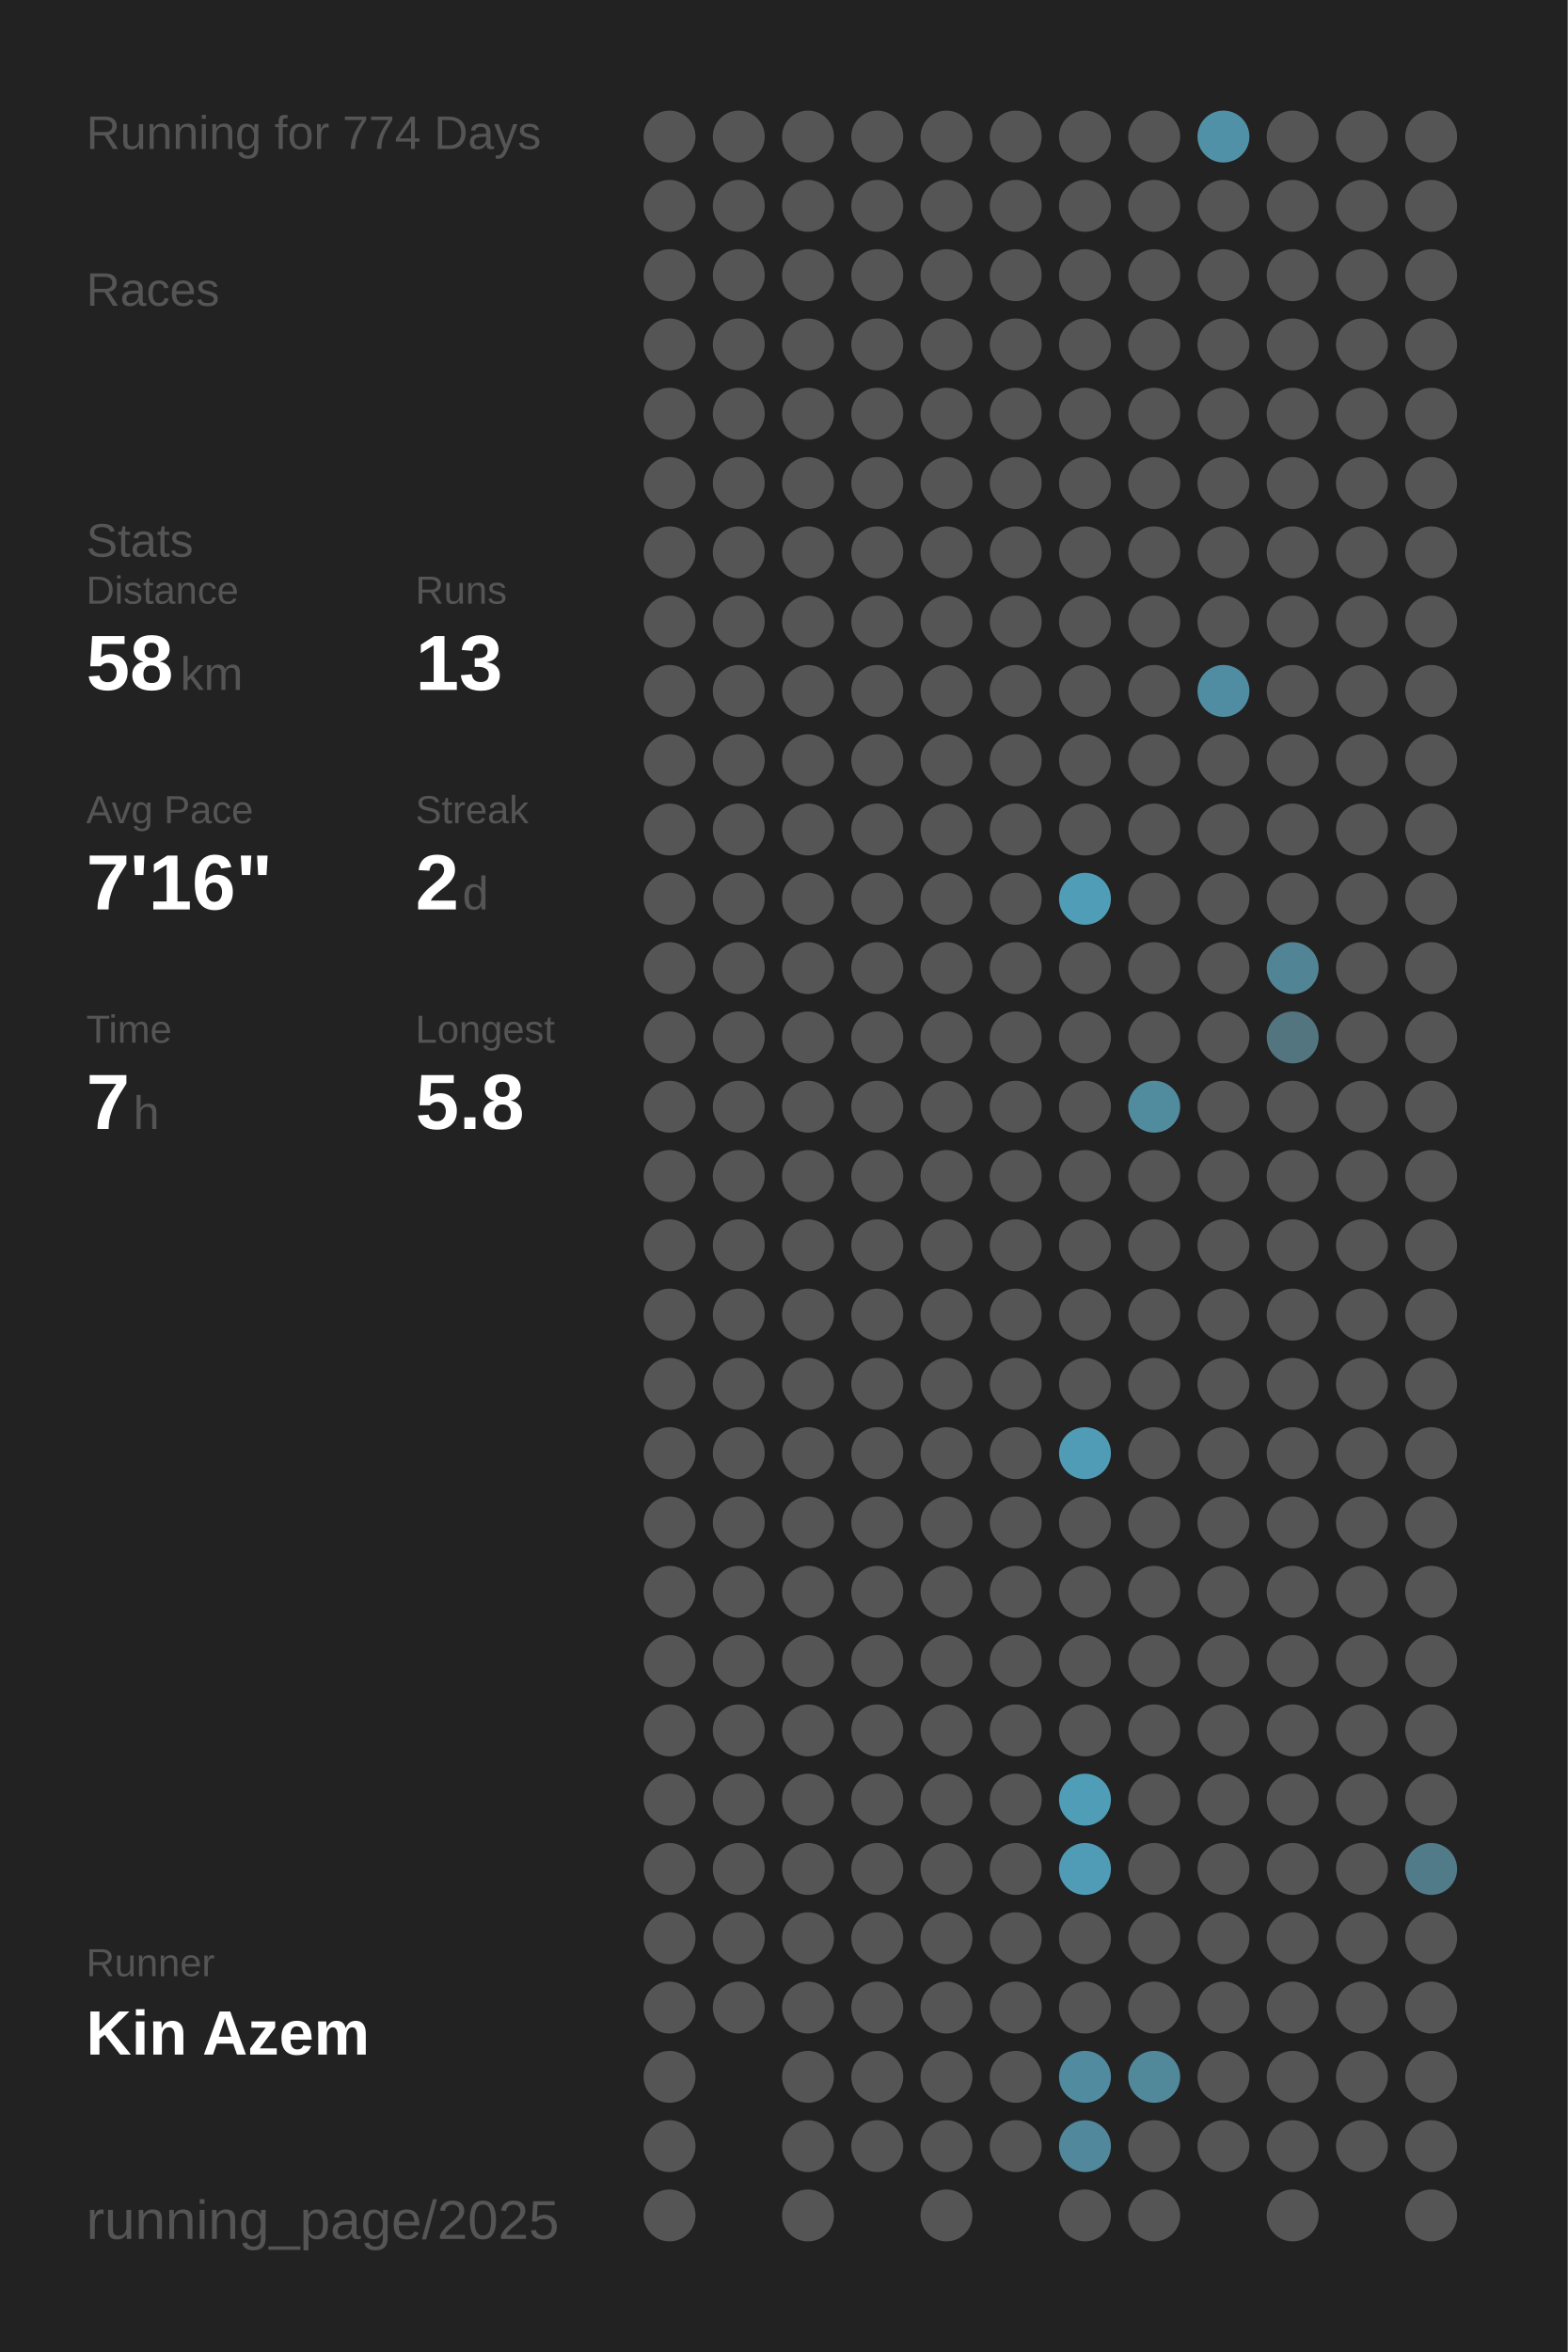
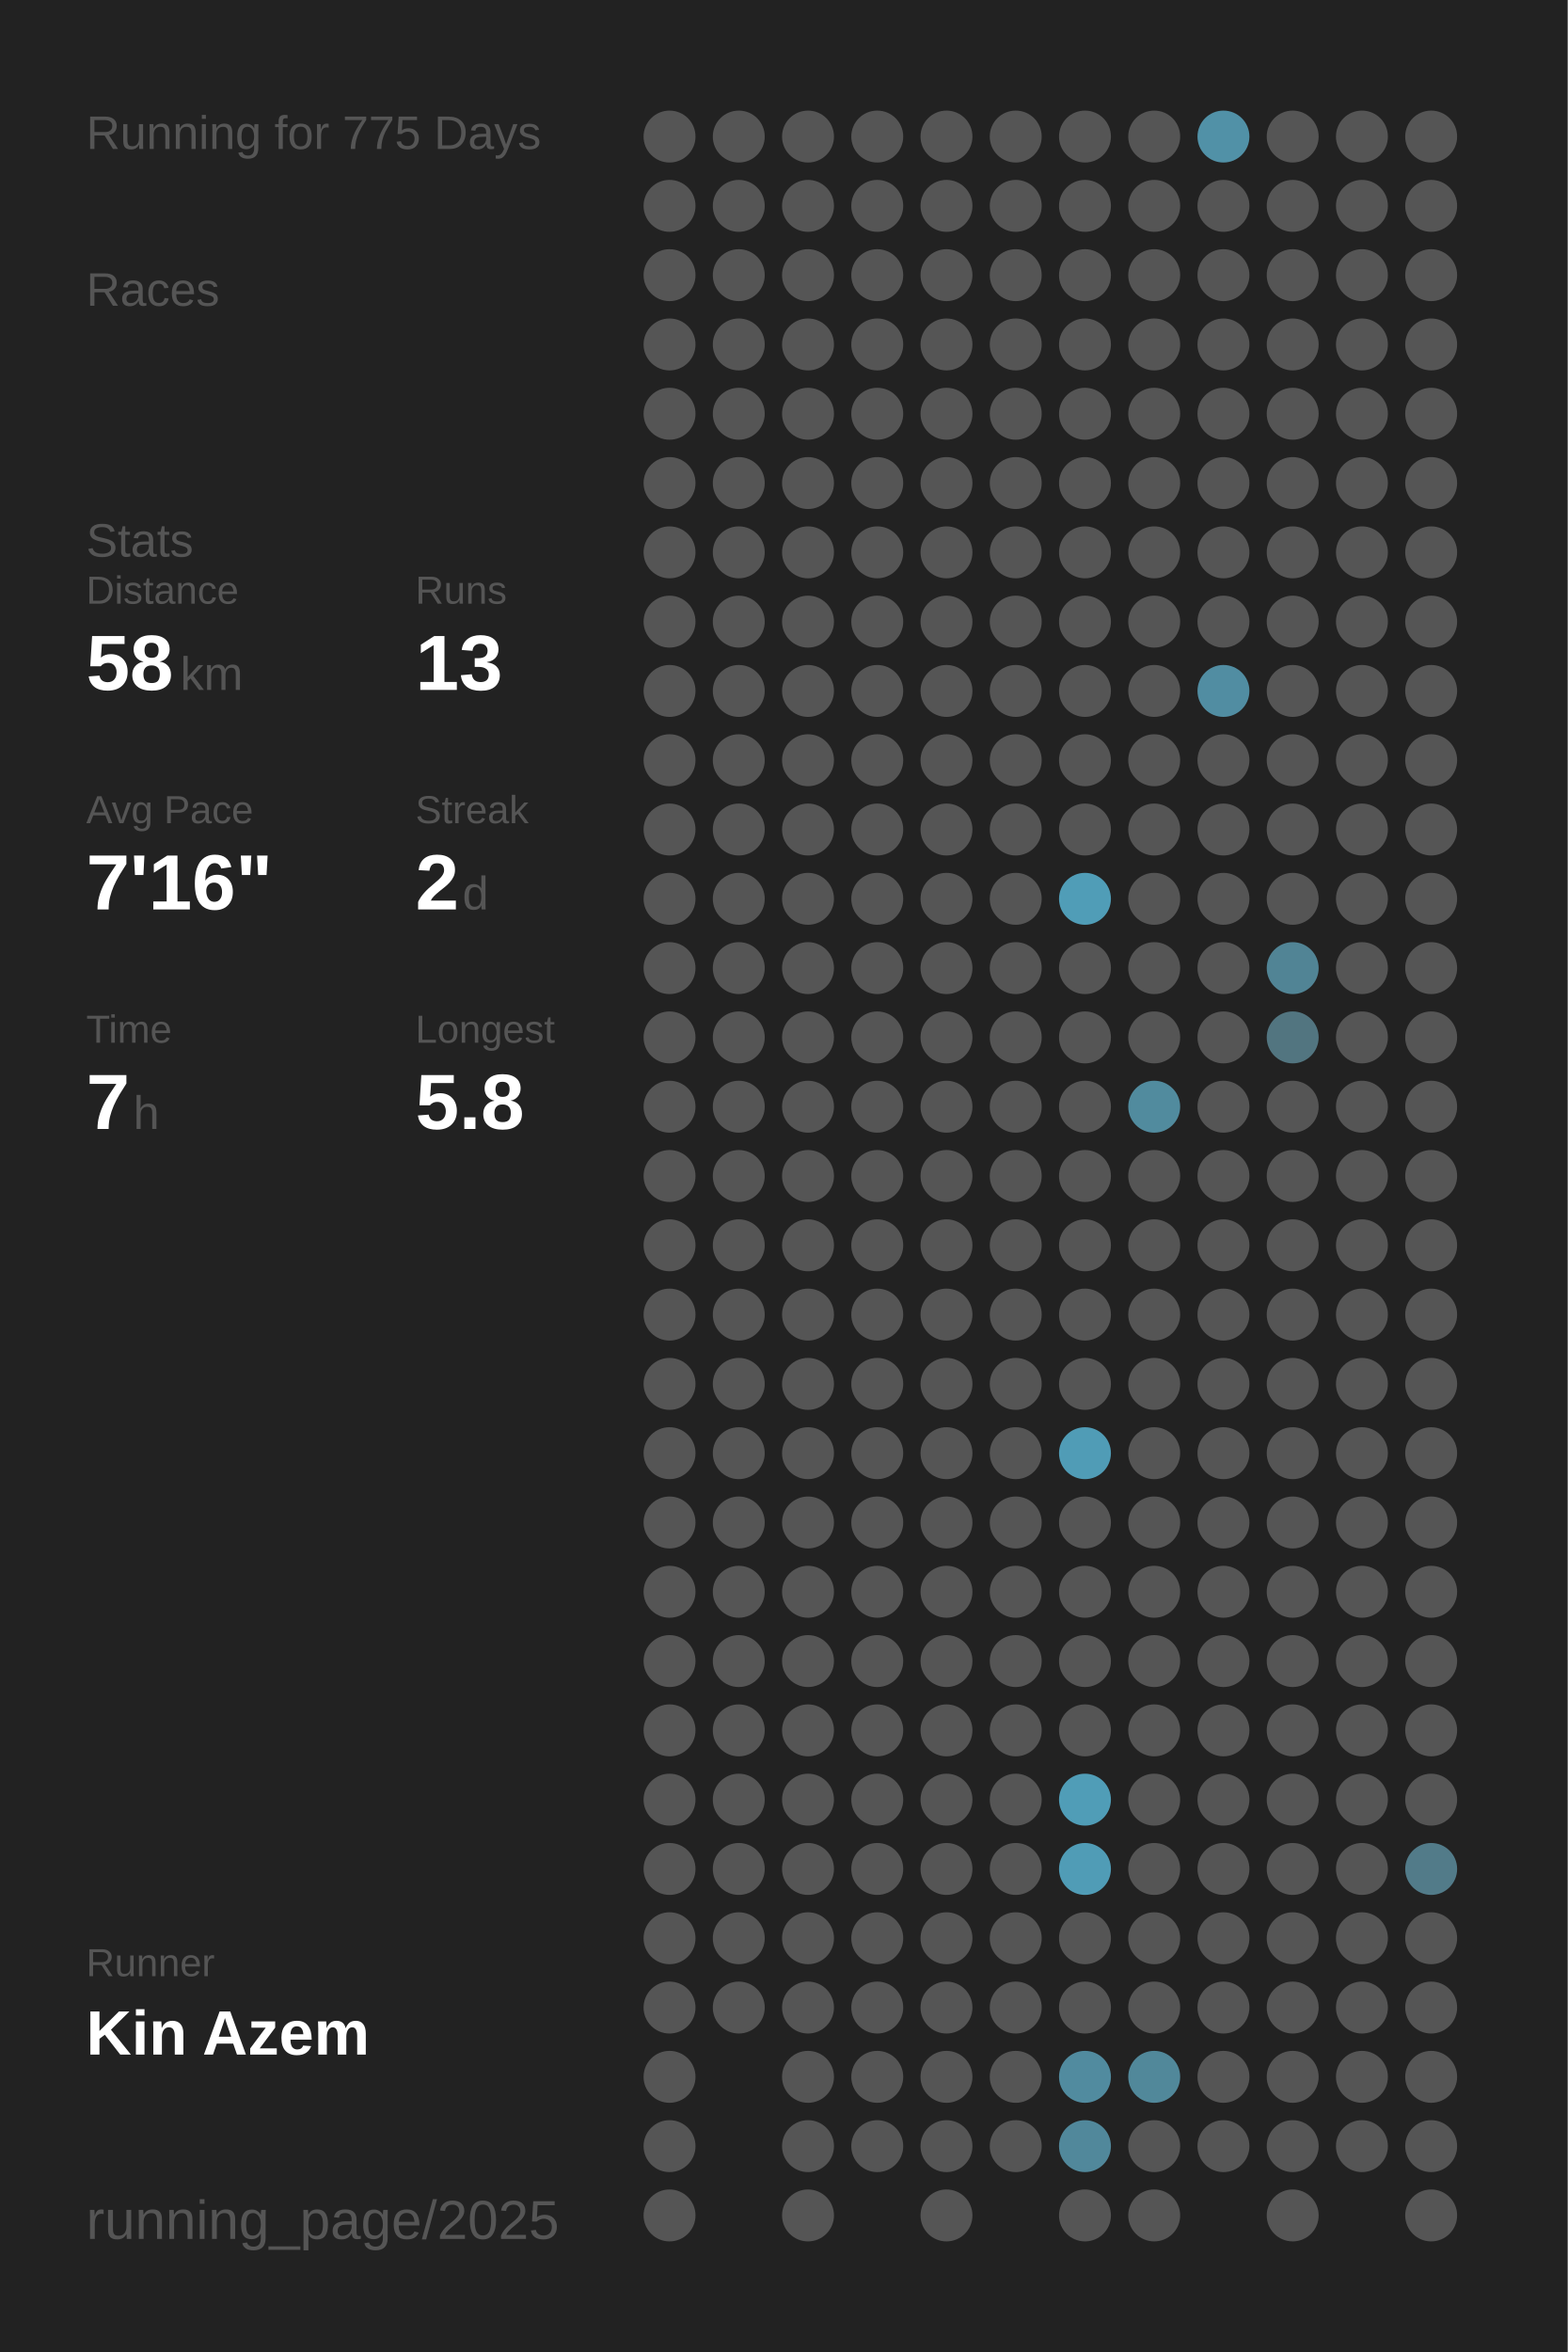
<svg xmlns="http://www.w3.org/2000/svg" baseProfile="full" height="300mm" version="1.1" viewBox="0,0,200,300" width="200mm">
  <defs />
  <rect fill="#222222" height="300" width="200" x="0" y="0" />
-   <text fill="#555555" style="font-size:6px; font-family:Arial;" x="11" y="19">Running for 774 Days</text>
+   <text fill="#555555" style="font-size:6px; font-family:Arial;" x="11" y="19">Running for 775 Days</text>
  <text fill="#555555" style="font-size:6px; font-family:Arial;" x="11" y="39">Races</text>
  <text fill="#555555" style="font-size:6px; font-family:Arial;" x="11" y="71">Stats</text>
  <text fill="#555555" style="font-size:5px; font-family:Arial;" x="11" y="77">Distance</text>
  <text fill="#FFFFFF" style="font-size:10px; font-family:Arial; font-weight:bold;" x="11" y="88">58</text>
  <text fill="#555555" style="font-size:6px; font-family:Arial;" x="23" y="88">km</text>
  <text fill="#555555" style="font-size:5px; font-family:Arial;" x="53" y="77">Runs</text>
  <text fill="#FFFFFF" style="font-size:10px; font-family:Arial; font-weight:bold;" x="53" y="88">13</text>
  <text fill="#555555" style="font-size:5px; font-family:Arial;" x="11" y="105">Avg Pace</text>
  <text fill="#FFFFFF" style="font-size:10px; font-family:Arial; font-weight:bold;" x="11" y="116">7'16"</text>
  <text fill="#555555" style="font-size:5px; font-family:Arial;" x="53" y="105">Streak</text>
  <text fill="#FFFFFF" style="font-size:10px; font-family:Arial; font-weight:bold;" x="53" y="116">2</text>
  <text fill="#555555" style="font-size:6px; font-family:Arial;" x="59" y="116">d</text>
  <text fill="#555555" style="font-size:5px; font-family:Arial;" x="11" y="133">Time</text>
  <text fill="#FFFFFF" style="font-size:10px; font-family:Arial; font-weight:bold;" x="11" y="144">7</text>
  <text fill="#555555" style="font-size:6px; font-family:Arial;" x="17" y="144">h</text>
  <text fill="#555555" style="font-size:5px; font-family:Arial;" x="53" y="133">Longest</text>
  <text fill="#FFFFFF" style="font-size:10px; font-family:Arial; font-weight:bold;" x="53" y="144">5.8</text>
  <text fill="#555555" style="font-size:5px; font-family:Arial;" x="11" y="252.065">Runner</text>
  <text fill="#FFFFFF" style="font-size:8px; font-family:Arial; font-weight:bold;" x="11" y="262.065">Kin Azem</text>
  <text fill="#555555" style="font-size:7px; font-family:Arial;" x="11" y="285.581">running_page/2025</text>
  <circle cx="85.417" cy="17.419" fill="#555555" r="3.312" />
  <circle cx="85.417" cy="26.258" fill="#555555" r="3.312" />
  <circle cx="85.417" cy="35.097" fill="#555555" r="3.312" />
  <circle cx="85.417" cy="43.935" fill="#555555" r="3.312" />
  <circle cx="85.417" cy="52.774" fill="#555555" r="3.312" />
  <circle cx="85.417" cy="61.613" fill="#555555" r="3.312" />
  <circle cx="85.417" cy="70.452" fill="#555555" r="3.312" />
  <circle cx="85.417" cy="79.29" fill="#555555" r="3.312" />
  <circle cx="85.417" cy="88.129" fill="#555555" r="3.312" />
  <circle cx="85.417" cy="96.968" fill="#555555" r="3.312" />
  <circle cx="85.417" cy="105.806" fill="#555555" r="3.312" />
  <circle cx="85.417" cy="114.645" fill="#555555" r="3.312" />
  <circle cx="85.417" cy="123.484" fill="#555555" r="3.312" />
  <circle cx="85.417" cy="132.323" fill="#555555" r="3.312" />
  <circle cx="85.417" cy="141.161" fill="#555555" r="3.312" />
  <circle cx="85.417" cy="150" fill="#555555" r="3.312" />
  <circle cx="85.417" cy="158.839" fill="#555555" r="3.312" />
  <circle cx="85.417" cy="167.677" fill="#555555" r="3.312" />
  <circle cx="85.417" cy="176.516" fill="#555555" r="3.312" />
  <circle cx="85.417" cy="185.355" fill="#555555" r="3.312" />
  <circle cx="85.417" cy="194.194" fill="#555555" r="3.312" />
  <circle cx="85.417" cy="203.032" fill="#555555" r="3.312" />
  <circle cx="85.417" cy="211.871" fill="#555555" r="3.312" />
  <circle cx="85.417" cy="220.71" fill="#555555" r="3.312" />
  <circle cx="85.417" cy="229.548" fill="#555555" r="3.312" />
  <circle cx="85.417" cy="238.387" fill="#555555" r="3.312" />
  <circle cx="85.417" cy="247.226" fill="#555555" r="3.312" />
  <circle cx="85.417" cy="256.065" fill="#555555" r="3.312" />
  <circle cx="85.417" cy="264.903" fill="#555555" r="3.312" />
  <circle cx="85.417" cy="273.742" fill="#555555" r="3.312" />
  <circle cx="85.417" cy="282.581" fill="#555555" r="3.312" />
  <circle cx="94.25" cy="17.419" fill="#555555" r="3.312" />
  <circle cx="94.25" cy="26.258" fill="#555555" r="3.312" />
  <circle cx="94.25" cy="35.097" fill="#555555" r="3.312" />
  <circle cx="94.25" cy="43.935" fill="#555555" r="3.312" />
  <circle cx="94.25" cy="52.774" fill="#555555" r="3.312" />
  <circle cx="94.25" cy="61.613" fill="#555555" r="3.312" />
  <circle cx="94.25" cy="70.452" fill="#555555" r="3.312" />
  <circle cx="94.25" cy="79.29" fill="#555555" r="3.312" />
  <circle cx="94.25" cy="88.129" fill="#555555" r="3.312" />
  <circle cx="94.25" cy="96.968" fill="#555555" r="3.312" />
  <circle cx="94.25" cy="105.806" fill="#555555" r="3.312" />
  <circle cx="94.25" cy="114.645" fill="#555555" r="3.312" />
  <circle cx="94.25" cy="123.484" fill="#555555" r="3.312" />
  <circle cx="94.25" cy="132.323" fill="#555555" r="3.312" />
  <circle cx="94.25" cy="141.161" fill="#555555" r="3.312" />
  <circle cx="94.25" cy="150" fill="#555555" r="3.312" />
  <circle cx="94.25" cy="158.839" fill="#555555" r="3.312" />
  <circle cx="94.25" cy="167.677" fill="#555555" r="3.312" />
  <circle cx="94.25" cy="176.516" fill="#555555" r="3.312" />
  <circle cx="94.25" cy="185.355" fill="#555555" r="3.312" />
  <circle cx="94.25" cy="194.194" fill="#555555" r="3.312" />
  <circle cx="94.25" cy="203.032" fill="#555555" r="3.312" />
  <circle cx="94.25" cy="211.871" fill="#555555" r="3.312" />
  <circle cx="94.25" cy="220.71" fill="#555555" r="3.312" />
  <circle cx="94.25" cy="229.548" fill="#555555" r="3.312" />
  <circle cx="94.25" cy="238.387" fill="#555555" r="3.312" />
  <circle cx="94.25" cy="247.226" fill="#555555" r="3.312" />
  <circle cx="94.25" cy="256.065" fill="#555555" r="3.312" />
  <circle cx="103.083" cy="17.419" fill="#555555" r="3.312" />
  <circle cx="103.083" cy="26.258" fill="#555555" r="3.312" />
  <circle cx="103.083" cy="35.097" fill="#555555" r="3.312" />
  <circle cx="103.083" cy="43.935" fill="#555555" r="3.312" />
  <circle cx="103.083" cy="52.774" fill="#555555" r="3.312" />
  <circle cx="103.083" cy="61.613" fill="#555555" r="3.312" />
  <circle cx="103.083" cy="70.452" fill="#555555" r="3.312" />
  <circle cx="103.083" cy="79.29" fill="#555555" r="3.312" />
  <circle cx="103.083" cy="88.129" fill="#555555" r="3.312" />
  <circle cx="103.083" cy="96.968" fill="#555555" r="3.312" />
  <circle cx="103.083" cy="105.806" fill="#555555" r="3.312" />
  <circle cx="103.083" cy="114.645" fill="#555555" r="3.312" />
  <circle cx="103.083" cy="123.484" fill="#555555" r="3.312" />
  <circle cx="103.083" cy="132.323" fill="#555555" r="3.312" />
  <circle cx="103.083" cy="141.161" fill="#555555" r="3.312" />
  <circle cx="103.083" cy="150" fill="#555555" r="3.312" />
  <circle cx="103.083" cy="158.839" fill="#555555" r="3.312" />
  <circle cx="103.083" cy="167.677" fill="#555555" r="3.312" />
  <circle cx="103.083" cy="176.516" fill="#555555" r="3.312" />
  <circle cx="103.083" cy="185.355" fill="#555555" r="3.312" />
  <circle cx="103.083" cy="194.194" fill="#555555" r="3.312" />
  <circle cx="103.083" cy="203.032" fill="#555555" r="3.312" />
  <circle cx="103.083" cy="211.871" fill="#555555" r="3.312" />
  <circle cx="103.083" cy="220.71" fill="#555555" r="3.312" />
  <circle cx="103.083" cy="229.548" fill="#555555" r="3.312" />
  <circle cx="103.083" cy="238.387" fill="#555555" r="3.312" />
  <circle cx="103.083" cy="247.226" fill="#555555" r="3.312" />
  <circle cx="103.083" cy="256.065" fill="#555555" r="3.312" />
  <circle cx="103.083" cy="264.903" fill="#555555" r="3.312" />
  <circle cx="103.083" cy="273.742" fill="#555555" r="3.312" />
  <circle cx="103.083" cy="282.581" fill="#555555" r="3.312" />
  <circle cx="111.917" cy="17.419" fill="#555555" r="3.312" />
  <circle cx="111.917" cy="26.258" fill="#555555" r="3.312" />
  <circle cx="111.917" cy="35.097" fill="#555555" r="3.312" />
  <circle cx="111.917" cy="43.935" fill="#555555" r="3.312" />
  <circle cx="111.917" cy="52.774" fill="#555555" r="3.312" />
  <circle cx="111.917" cy="61.613" fill="#555555" r="3.312" />
  <circle cx="111.917" cy="70.452" fill="#555555" r="3.312" />
  <circle cx="111.917" cy="79.29" fill="#555555" r="3.312" />
  <circle cx="111.917" cy="88.129" fill="#555555" r="3.312" />
  <circle cx="111.917" cy="96.968" fill="#555555" r="3.312" />
  <circle cx="111.917" cy="105.806" fill="#555555" r="3.312" />
  <circle cx="111.917" cy="114.645" fill="#555555" r="3.312" />
  <circle cx="111.917" cy="123.484" fill="#555555" r="3.312" />
  <circle cx="111.917" cy="132.323" fill="#555555" r="3.312" />
  <circle cx="111.917" cy="141.161" fill="#555555" r="3.312" />
  <circle cx="111.917" cy="150" fill="#555555" r="3.312" />
  <circle cx="111.917" cy="158.839" fill="#555555" r="3.312" />
  <circle cx="111.917" cy="167.677" fill="#555555" r="3.312" />
  <circle cx="111.917" cy="176.516" fill="#555555" r="3.312" />
  <circle cx="111.917" cy="185.355" fill="#555555" r="3.312" />
  <circle cx="111.917" cy="194.194" fill="#555555" r="3.312" />
  <circle cx="111.917" cy="203.032" fill="#555555" r="3.312" />
  <circle cx="111.917" cy="211.871" fill="#555555" r="3.312" />
  <circle cx="111.917" cy="220.71" fill="#555555" r="3.312" />
  <circle cx="111.917" cy="229.548" fill="#555555" r="3.312" />
  <circle cx="111.917" cy="238.387" fill="#555555" r="3.312" />
  <circle cx="111.917" cy="247.226" fill="#555555" r="3.312" />
  <circle cx="111.917" cy="256.065" fill="#555555" r="3.312" />
  <circle cx="111.917" cy="264.903" fill="#555555" r="3.312" />
  <circle cx="111.917" cy="273.742" fill="#555555" r="3.312" />
  <circle cx="120.75" cy="17.419" fill="#555555" r="3.312" />
  <circle cx="120.75" cy="26.258" fill="#555555" r="3.312" />
  <circle cx="120.75" cy="35.097" fill="#555555" r="3.312" />
  <circle cx="120.75" cy="43.935" fill="#555555" r="3.312" />
  <circle cx="120.75" cy="52.774" fill="#555555" r="3.312" />
  <circle cx="120.75" cy="61.613" fill="#555555" r="3.312" />
  <circle cx="120.75" cy="70.452" fill="#555555" r="3.312" />
  <circle cx="120.75" cy="79.29" fill="#555555" r="3.312" />
  <circle cx="120.75" cy="88.129" fill="#555555" r="3.312" />
  <circle cx="120.75" cy="96.968" fill="#555555" r="3.312" />
  <circle cx="120.75" cy="105.806" fill="#555555" r="3.312" />
  <circle cx="120.75" cy="114.645" fill="#555555" r="3.312" />
  <circle cx="120.75" cy="123.484" fill="#555555" r="3.312" />
  <circle cx="120.75" cy="132.323" fill="#555555" r="3.312" />
  <circle cx="120.75" cy="141.161" fill="#555555" r="3.312" />
  <circle cx="120.75" cy="150" fill="#555555" r="3.312" />
  <circle cx="120.75" cy="158.839" fill="#555555" r="3.312" />
  <circle cx="120.75" cy="167.677" fill="#555555" r="3.312" />
  <circle cx="120.75" cy="176.516" fill="#555555" r="3.312" />
  <circle cx="120.75" cy="185.355" fill="#555555" r="3.312" />
  <circle cx="120.75" cy="194.194" fill="#555555" r="3.312" />
  <circle cx="120.75" cy="203.032" fill="#555555" r="3.312" />
  <circle cx="120.75" cy="211.871" fill="#555555" r="3.312" />
  <circle cx="120.75" cy="220.71" fill="#555555" r="3.312" />
  <circle cx="120.75" cy="229.548" fill="#555555" r="3.312" />
  <circle cx="120.75" cy="238.387" fill="#555555" r="3.312" />
  <circle cx="120.75" cy="247.226" fill="#555555" r="3.312" />
  <circle cx="120.75" cy="256.065" fill="#555555" r="3.312" />
  <circle cx="120.75" cy="264.903" fill="#555555" r="3.312" />
  <circle cx="120.75" cy="273.742" fill="#555555" r="3.312" />
  <circle cx="120.75" cy="282.581" fill="#555555" r="3.312" />
  <circle cx="129.583" cy="17.419" fill="#555555" r="3.312" />
  <circle cx="129.583" cy="26.258" fill="#555555" r="3.312" />
  <circle cx="129.583" cy="35.097" fill="#555555" r="3.312" />
  <circle cx="129.583" cy="43.935" fill="#555555" r="3.312" />
  <circle cx="129.583" cy="52.774" fill="#555555" r="3.312" />
  <circle cx="129.583" cy="61.613" fill="#555555" r="3.312" />
  <circle cx="129.583" cy="70.452" fill="#555555" r="3.312" />
  <circle cx="129.583" cy="79.29" fill="#555555" r="3.312" />
  <circle cx="129.583" cy="88.129" fill="#555555" r="3.312" />
  <circle cx="129.583" cy="96.968" fill="#555555" r="3.312" />
  <circle cx="129.583" cy="105.806" fill="#555555" r="3.312" />
  <circle cx="129.583" cy="114.645" fill="#555555" r="3.312" />
  <circle cx="129.583" cy="123.484" fill="#555555" r="3.312" />
  <circle cx="129.583" cy="132.323" fill="#555555" r="3.312" />
  <circle cx="129.583" cy="141.161" fill="#555555" r="3.312" />
  <circle cx="129.583" cy="150" fill="#555555" r="3.312" />
  <circle cx="129.583" cy="158.839" fill="#555555" r="3.312" />
  <circle cx="129.583" cy="167.677" fill="#555555" r="3.312" />
  <circle cx="129.583" cy="176.516" fill="#555555" r="3.312" />
  <circle cx="129.583" cy="185.355" fill="#555555" r="3.312" />
  <circle cx="129.583" cy="194.194" fill="#555555" r="3.312" />
  <circle cx="129.583" cy="203.032" fill="#555555" r="3.312" />
  <circle cx="129.583" cy="211.871" fill="#555555" r="3.312" />
  <circle cx="129.583" cy="220.71" fill="#555555" r="3.312" />
  <circle cx="129.583" cy="229.548" fill="#555555" r="3.312" />
  <circle cx="129.583" cy="238.387" fill="#555555" r="3.312" />
  <circle cx="129.583" cy="247.226" fill="#555555" r="3.312" />
  <circle cx="129.583" cy="256.065" fill="#555555" r="3.312" />
  <circle cx="129.583" cy="264.903" fill="#555555" r="3.312" />
  <circle cx="129.583" cy="273.742" fill="#555555" r="3.312" />
  <circle cx="138.417" cy="17.419" fill="#555555" r="3.312" />
  <circle cx="138.417" cy="26.258" fill="#555555" r="3.312" />
  <circle cx="138.417" cy="35.097" fill="#555555" r="3.312" />
  <circle cx="138.417" cy="43.935" fill="#555555" r="3.312" />
  <circle cx="138.417" cy="52.774" fill="#555555" r="3.312" />
  <circle cx="138.417" cy="61.613" fill="#555555" r="3.312" />
  <circle cx="138.417" cy="70.452" fill="#555555" r="3.312" />
  <circle cx="138.417" cy="79.29" fill="#555555" r="3.312" />
  <circle cx="138.417" cy="88.129" fill="#555555" r="3.312" />
  <circle cx="138.417" cy="96.968" fill="#555555" r="3.312" />
  <circle cx="138.417" cy="105.806" fill="#555555" r="3.312" />
  <circle cx="138.417" cy="114.645" fill="#509db7" r="3.312" />
  <circle cx="138.417" cy="123.484" fill="#555555" r="3.312" />
  <circle cx="138.417" cy="132.323" fill="#555555" r="3.312" />
  <circle cx="138.417" cy="141.161" fill="#555555" r="3.312" />
  <circle cx="138.417" cy="150" fill="#555555" r="3.312" />
  <circle cx="138.417" cy="158.839" fill="#555555" r="3.312" />
  <circle cx="138.417" cy="167.677" fill="#555555" r="3.312" />
  <circle cx="138.417" cy="176.516" fill="#555555" r="3.312" />
  <circle cx="138.417" cy="185.355" fill="#509cb6" r="3.312" />
  <circle cx="138.417" cy="194.194" fill="#555555" r="3.312" />
  <circle cx="138.417" cy="203.032" fill="#555555" r="3.312" />
  <circle cx="138.417" cy="211.871" fill="#555555" r="3.312" />
  <circle cx="138.417" cy="220.71" fill="#555555" r="3.312" />
  <circle cx="138.417" cy="229.548" fill="#509db7" r="3.312" />
  <circle cx="138.417" cy="238.387" fill="#509cb6" r="3.312" />
  <circle cx="138.417" cy="247.226" fill="#555555" r="3.312" />
  <circle cx="138.417" cy="256.065" fill="#555555" r="3.312" />
  <circle cx="138.417" cy="264.903" fill="#518b9f" r="3.312" />
  <circle cx="138.417" cy="273.742" fill="#51889b" r="3.312" />
  <circle cx="138.417" cy="282.581" fill="#555555" r="3.312" />
  <circle cx="147.25" cy="17.419" fill="#555555" r="3.312" />
  <circle cx="147.25" cy="26.258" fill="#555555" r="3.312" />
  <circle cx="147.25" cy="35.097" fill="#555555" r="3.312" />
  <circle cx="147.25" cy="43.935" fill="#555555" r="3.312" />
  <circle cx="147.25" cy="52.774" fill="#555555" r="3.312" />
  <circle cx="147.25" cy="61.613" fill="#555555" r="3.312" />
  <circle cx="147.25" cy="70.452" fill="#555555" r="3.312" />
  <circle cx="147.25" cy="79.29" fill="#555555" r="3.312" />
  <circle cx="147.25" cy="88.129" fill="#555555" r="3.312" />
  <circle cx="147.25" cy="96.968" fill="#555555" r="3.312" />
  <circle cx="147.25" cy="105.806" fill="#555555" r="3.312" />
  <circle cx="147.25" cy="114.645" fill="#555555" r="3.312" />
  <circle cx="147.25" cy="123.484" fill="#555555" r="3.312" />
  <circle cx="147.25" cy="132.323" fill="#555555" r="3.312" />
  <circle cx="147.25" cy="141.161" fill="#518b9e" r="3.312" />
  <circle cx="147.25" cy="150" fill="#555555" r="3.312" />
  <circle cx="147.25" cy="158.839" fill="#555555" r="3.312" />
  <circle cx="147.25" cy="167.677" fill="#555555" r="3.312" />
  <circle cx="147.25" cy="176.516" fill="#555555" r="3.312" />
  <circle cx="147.25" cy="185.355" fill="#555555" r="3.312" />
  <circle cx="147.25" cy="194.194" fill="#555555" r="3.312" />
  <circle cx="147.25" cy="203.032" fill="#555555" r="3.312" />
  <circle cx="147.25" cy="211.871" fill="#555555" r="3.312" />
  <circle cx="147.25" cy="220.71" fill="#555555" r="3.312" />
  <circle cx="147.25" cy="229.548" fill="#555555" r="3.312" />
  <circle cx="147.25" cy="238.387" fill="#555555" r="3.312" />
  <circle cx="147.25" cy="247.226" fill="#555555" r="3.312" />
  <circle cx="147.25" cy="256.065" fill="#555555" r="3.312" />
  <circle cx="147.25" cy="264.903" fill="#51889a" r="3.312" />
  <circle cx="147.25" cy="273.742" fill="#555555" r="3.312" />
  <circle cx="147.25" cy="282.581" fill="#555555" r="3.312" />
  <circle cx="156.083" cy="17.419" fill="#5191a7" r="3.312" />
  <circle cx="156.083" cy="26.258" fill="#555555" r="3.312" />
  <circle cx="156.083" cy="35.097" fill="#555555" r="3.312" />
  <circle cx="156.083" cy="43.935" fill="#555555" r="3.312" />
  <circle cx="156.083" cy="52.774" fill="#555555" r="3.312" />
  <circle cx="156.083" cy="61.613" fill="#555555" r="3.312" />
  <circle cx="156.083" cy="70.452" fill="#555555" r="3.312" />
  <circle cx="156.083" cy="79.29" fill="#555555" r="3.312" />
  <circle cx="156.083" cy="88.129" fill="#518da2" r="3.312" />
  <circle cx="156.083" cy="96.968" fill="#555555" r="3.312" />
  <circle cx="156.083" cy="105.806" fill="#555555" r="3.312" />
  <circle cx="156.083" cy="114.645" fill="#555555" r="3.312" />
  <circle cx="156.083" cy="123.484" fill="#555555" r="3.312" />
  <circle cx="156.083" cy="132.323" fill="#555555" r="3.312" />
  <circle cx="156.083" cy="141.161" fill="#555555" r="3.312" />
  <circle cx="156.083" cy="150" fill="#555555" r="3.312" />
  <circle cx="156.083" cy="158.839" fill="#555555" r="3.312" />
  <circle cx="156.083" cy="167.677" fill="#555555" r="3.312" />
  <circle cx="156.083" cy="176.516" fill="#555555" r="3.312" />
  <circle cx="156.083" cy="185.355" fill="#555555" r="3.312" />
  <circle cx="156.083" cy="194.194" fill="#555555" r="3.312" />
  <circle cx="156.083" cy="203.032" fill="#555555" r="3.312" />
  <circle cx="156.083" cy="211.871" fill="#555555" r="3.312" />
  <circle cx="156.083" cy="220.71" fill="#555555" r="3.312" />
  <circle cx="156.083" cy="229.548" fill="#555555" r="3.312" />
  <circle cx="156.083" cy="238.387" fill="#555555" r="3.312" />
  <circle cx="156.083" cy="247.226" fill="#555555" r="3.312" />
  <circle cx="156.083" cy="256.065" fill="#555555" r="3.312" />
  <circle cx="156.083" cy="264.903" fill="#555555" r="3.312" />
  <circle cx="156.083" cy="273.742" fill="#555555" r="3.312" />
  <circle cx="164.917" cy="17.419" fill="#555555" r="3.312" />
  <circle cx="164.917" cy="26.258" fill="#555555" r="3.312" />
  <circle cx="164.917" cy="35.097" fill="#555555" r="3.312" />
  <circle cx="164.917" cy="43.935" fill="#555555" r="3.312" />
  <circle cx="164.917" cy="52.774" fill="#555555" r="3.312" />
  <circle cx="164.917" cy="61.613" fill="#555555" r="3.312" />
  <circle cx="164.917" cy="70.452" fill="#555555" r="3.312" />
  <circle cx="164.917" cy="79.29" fill="#555555" r="3.312" />
  <circle cx="164.917" cy="88.129" fill="#555555" r="3.312" />
  <circle cx="164.917" cy="96.968" fill="#555555" r="3.312" />
  <circle cx="164.917" cy="105.806" fill="#555555" r="3.312" />
  <circle cx="164.917" cy="114.645" fill="#555555" r="3.312" />
  <circle cx="164.917" cy="123.484" fill="#518495" r="3.312" />
  <circle cx="164.917" cy="132.323" fill="#527580" r="3.312" />
  <circle cx="164.917" cy="141.161" fill="#555555" r="3.312" />
  <circle cx="164.917" cy="150" fill="#555555" r="3.312" />
  <circle cx="164.917" cy="158.839" fill="#555555" r="3.312" />
  <circle cx="164.917" cy="167.677" fill="#555555" r="3.312" />
  <circle cx="164.917" cy="176.516" fill="#555555" r="3.312" />
  <circle cx="164.917" cy="185.355" fill="#555555" r="3.312" />
  <circle cx="164.917" cy="194.194" fill="#555555" r="3.312" />
  <circle cx="164.917" cy="203.032" fill="#555555" r="3.312" />
  <circle cx="164.917" cy="211.871" fill="#555555" r="3.312" />
  <circle cx="164.917" cy="220.71" fill="#555555" r="3.312" />
  <circle cx="164.917" cy="229.548" fill="#555555" r="3.312" />
  <circle cx="164.917" cy="238.387" fill="#555555" r="3.312" />
  <circle cx="164.917" cy="247.226" fill="#555555" r="3.312" />
  <circle cx="164.917" cy="256.065" fill="#555555" r="3.312" />
  <circle cx="164.917" cy="264.903" fill="#555555" r="3.312" />
  <circle cx="164.917" cy="273.742" fill="#555555" r="3.312" />
  <circle cx="164.917" cy="282.581" fill="#555555" r="3.312" />
  <circle cx="173.75" cy="17.419" fill="#555555" r="3.312" />
  <circle cx="173.75" cy="26.258" fill="#555555" r="3.312" />
  <circle cx="173.75" cy="35.097" fill="#555555" r="3.312" />
  <circle cx="173.75" cy="43.935" fill="#555555" r="3.312" />
  <circle cx="173.75" cy="52.774" fill="#555555" r="3.312" />
  <circle cx="173.75" cy="61.613" fill="#555555" r="3.312" />
  <circle cx="173.75" cy="70.452" fill="#555555" r="3.312" />
  <circle cx="173.75" cy="79.29" fill="#555555" r="3.312" />
  <circle cx="173.75" cy="88.129" fill="#555555" r="3.312" />
  <circle cx="173.75" cy="96.968" fill="#555555" r="3.312" />
  <circle cx="173.75" cy="105.806" fill="#555555" r="3.312" />
  <circle cx="173.75" cy="114.645" fill="#555555" r="3.312" />
  <circle cx="173.75" cy="123.484" fill="#555555" r="3.312" />
  <circle cx="173.75" cy="132.323" fill="#555555" r="3.312" />
  <circle cx="173.75" cy="141.161" fill="#555555" r="3.312" />
  <circle cx="173.75" cy="150" fill="#555555" r="3.312" />
  <circle cx="173.75" cy="158.839" fill="#555555" r="3.312" />
  <circle cx="173.75" cy="167.677" fill="#555555" r="3.312" />
  <circle cx="173.75" cy="176.516" fill="#555555" r="3.312" />
  <circle cx="173.75" cy="185.355" fill="#555555" r="3.312" />
  <circle cx="173.75" cy="194.194" fill="#555555" r="3.312" />
  <circle cx="173.75" cy="203.032" fill="#555555" r="3.312" />
  <circle cx="173.75" cy="211.871" fill="#555555" r="3.312" />
  <circle cx="173.75" cy="220.71" fill="#555555" r="3.312" />
  <circle cx="173.75" cy="229.548" fill="#555555" r="3.312" />
  <circle cx="173.75" cy="238.387" fill="#555555" r="3.312" />
  <circle cx="173.75" cy="247.226" fill="#555555" r="3.312" />
  <circle cx="173.75" cy="256.065" fill="#555555" r="3.312" />
  <circle cx="173.75" cy="264.903" fill="#555555" r="3.312" />
  <circle cx="173.75" cy="273.742" fill="#555555" r="3.312" />
  <circle cx="182.583" cy="17.419" fill="#555555" r="3.312" />
  <circle cx="182.583" cy="26.258" fill="#555555" r="3.312" />
  <circle cx="182.583" cy="35.097" fill="#555555" r="3.312" />
  <circle cx="182.583" cy="43.935" fill="#555555" r="3.312" />
  <circle cx="182.583" cy="52.774" fill="#555555" r="3.312" />
  <circle cx="182.583" cy="61.613" fill="#555555" r="3.312" />
  <circle cx="182.583" cy="70.452" fill="#555555" r="3.312" />
  <circle cx="182.583" cy="79.29" fill="#555555" r="3.312" />
  <circle cx="182.583" cy="88.129" fill="#555555" r="3.312" />
  <circle cx="182.583" cy="96.968" fill="#555555" r="3.312" />
  <circle cx="182.583" cy="105.806" fill="#555555" r="3.312" />
  <circle cx="182.583" cy="114.645" fill="#555555" r="3.312" />
  <circle cx="182.583" cy="123.484" fill="#555555" r="3.312" />
  <circle cx="182.583" cy="132.323" fill="#555555" r="3.312" />
  <circle cx="182.583" cy="141.161" fill="#555555" r="3.312" />
  <circle cx="182.583" cy="150" fill="#555555" r="3.312" />
  <circle cx="182.583" cy="158.839" fill="#555555" r="3.312" />
  <circle cx="182.583" cy="167.677" fill="#555555" r="3.312" />
  <circle cx="182.583" cy="176.516" fill="#555555" r="3.312" />
  <circle cx="182.583" cy="185.355" fill="#555555" r="3.312" />
  <circle cx="182.583" cy="194.194" fill="#555555" r="3.312" />
  <circle cx="182.583" cy="203.032" fill="#555555" r="3.312" />
  <circle cx="182.583" cy="211.871" fill="#555555" r="3.312" />
  <circle cx="182.583" cy="220.71" fill="#555555" r="3.312" />
  <circle cx="182.583" cy="229.548" fill="#555555" r="3.312" />
  <circle cx="182.583" cy="238.387" fill="#527b89" r="3.312" />
  <circle cx="182.583" cy="247.226" fill="#555555" r="3.312" />
  <circle cx="182.583" cy="256.065" fill="#555555" r="3.312" />
  <circle cx="182.583" cy="264.903" fill="#555555" r="3.312" />
  <circle cx="182.583" cy="273.742" fill="#555555" r="3.312" />
  <circle cx="182.583" cy="282.581" fill="#555555" r="3.312" />
</svg>
